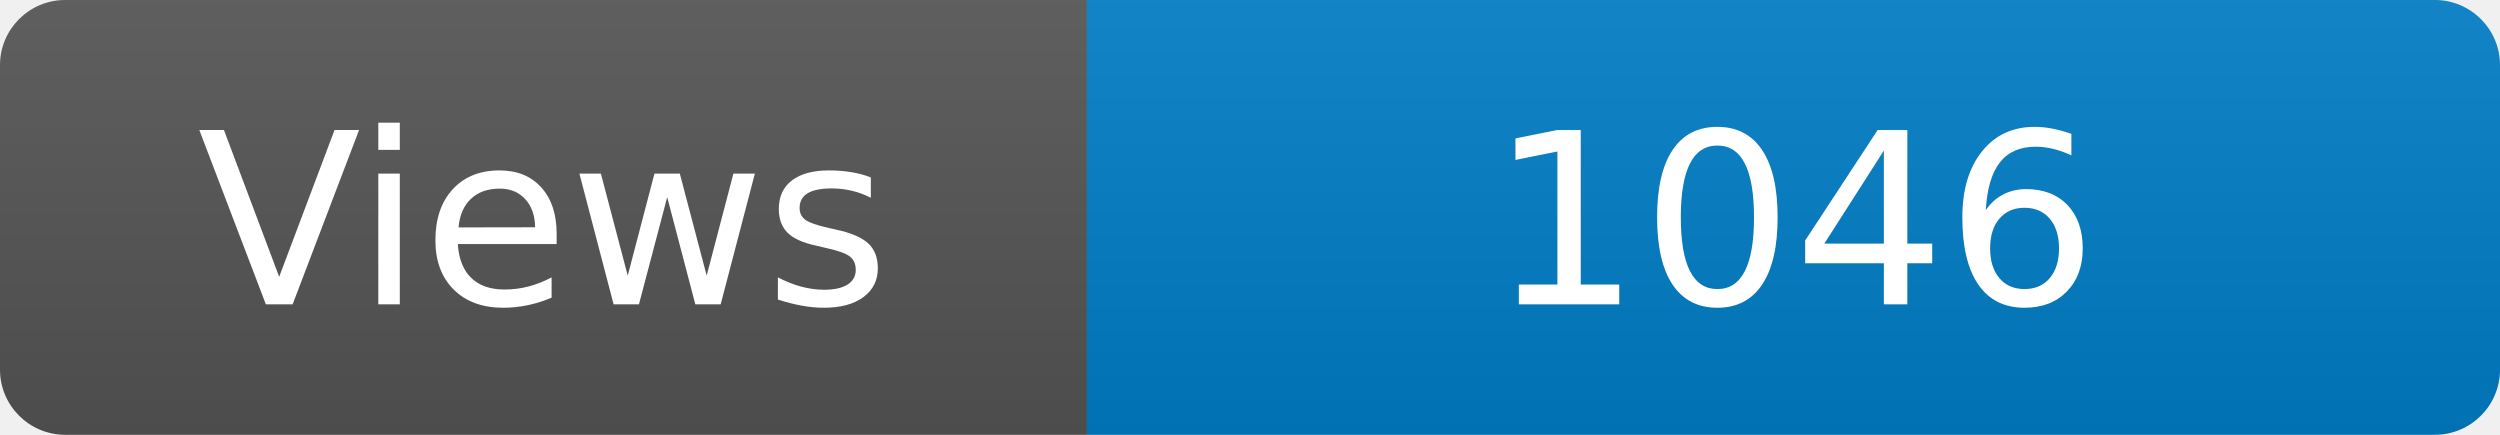
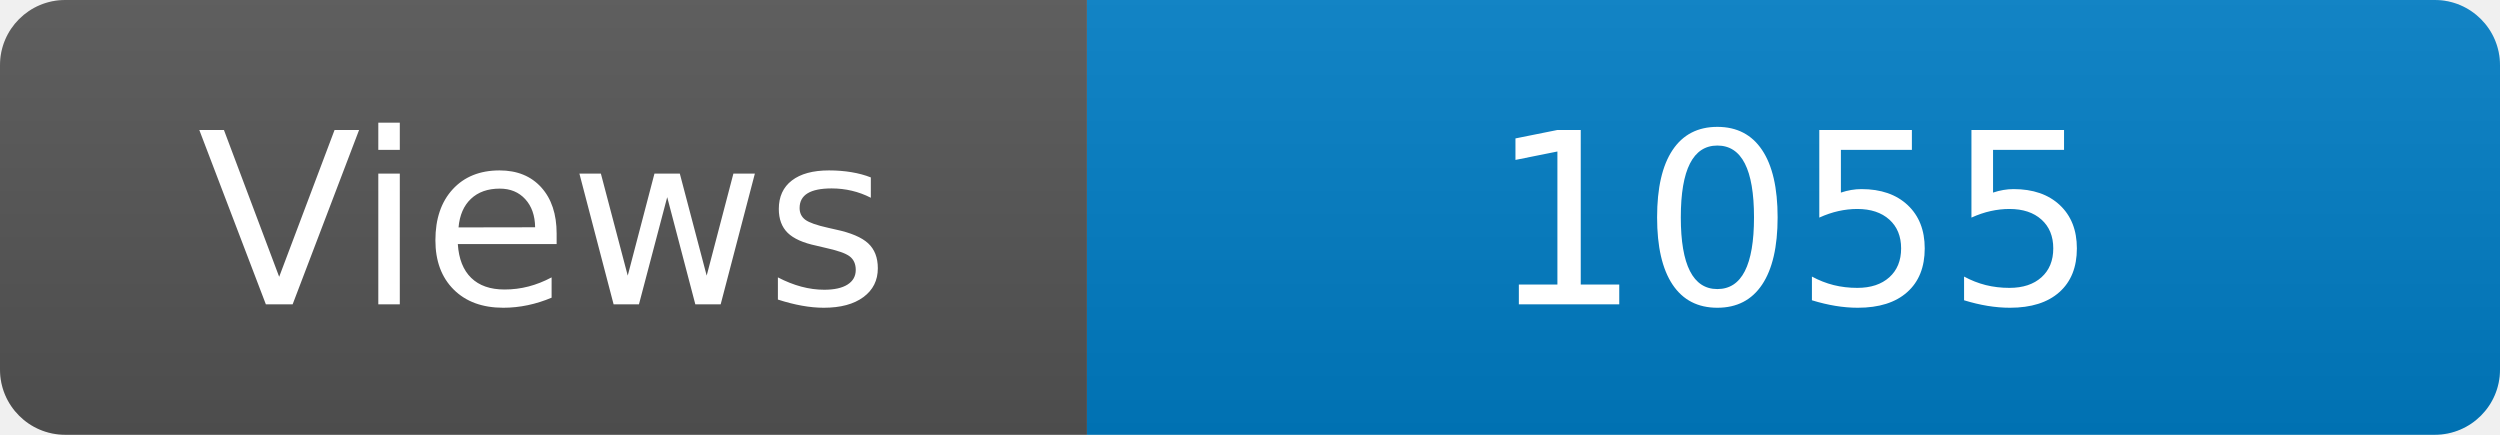
<svg xmlns="http://www.w3.org/2000/svg" width="115" height="20" role="img" aria-label="Maintained?: yes">
  <linearGradient id="s" x2="0" y2="100%">
    <stop offset="0" stop-color="#bbb" stop-opacity=".1" />
    <stop offset="1" stop-opacity=".1" />
  </linearGradient>
  <clipPath id="r">
    <rect width="115" height="20" rx="3" fill="#fff" />
  </clipPath>
  <g clip-path="url(#r)">
    <rect width="50" height="20" fill="#555" />
    <rect x="50" width="160" height="20" fill="#007ec6" />
    <rect width="115" height="20" fill="url(#s)" />
  </g>
  <g fill="#fff" text-anchor="middle" font-family="Verdana,Geneva,DejaVu Sans,sans-serif" font-size="110">
    <text x="250" y="140" transform="scale(.1)" fill="#fff">Views</text>
-     <text x="825" y="140" transform="scale(.1)" fill="#fff">1046</text>
+     <text x="825" y="140" transform="scale(.1)" fill="#fff">1055</text>
  </g>
</svg>
